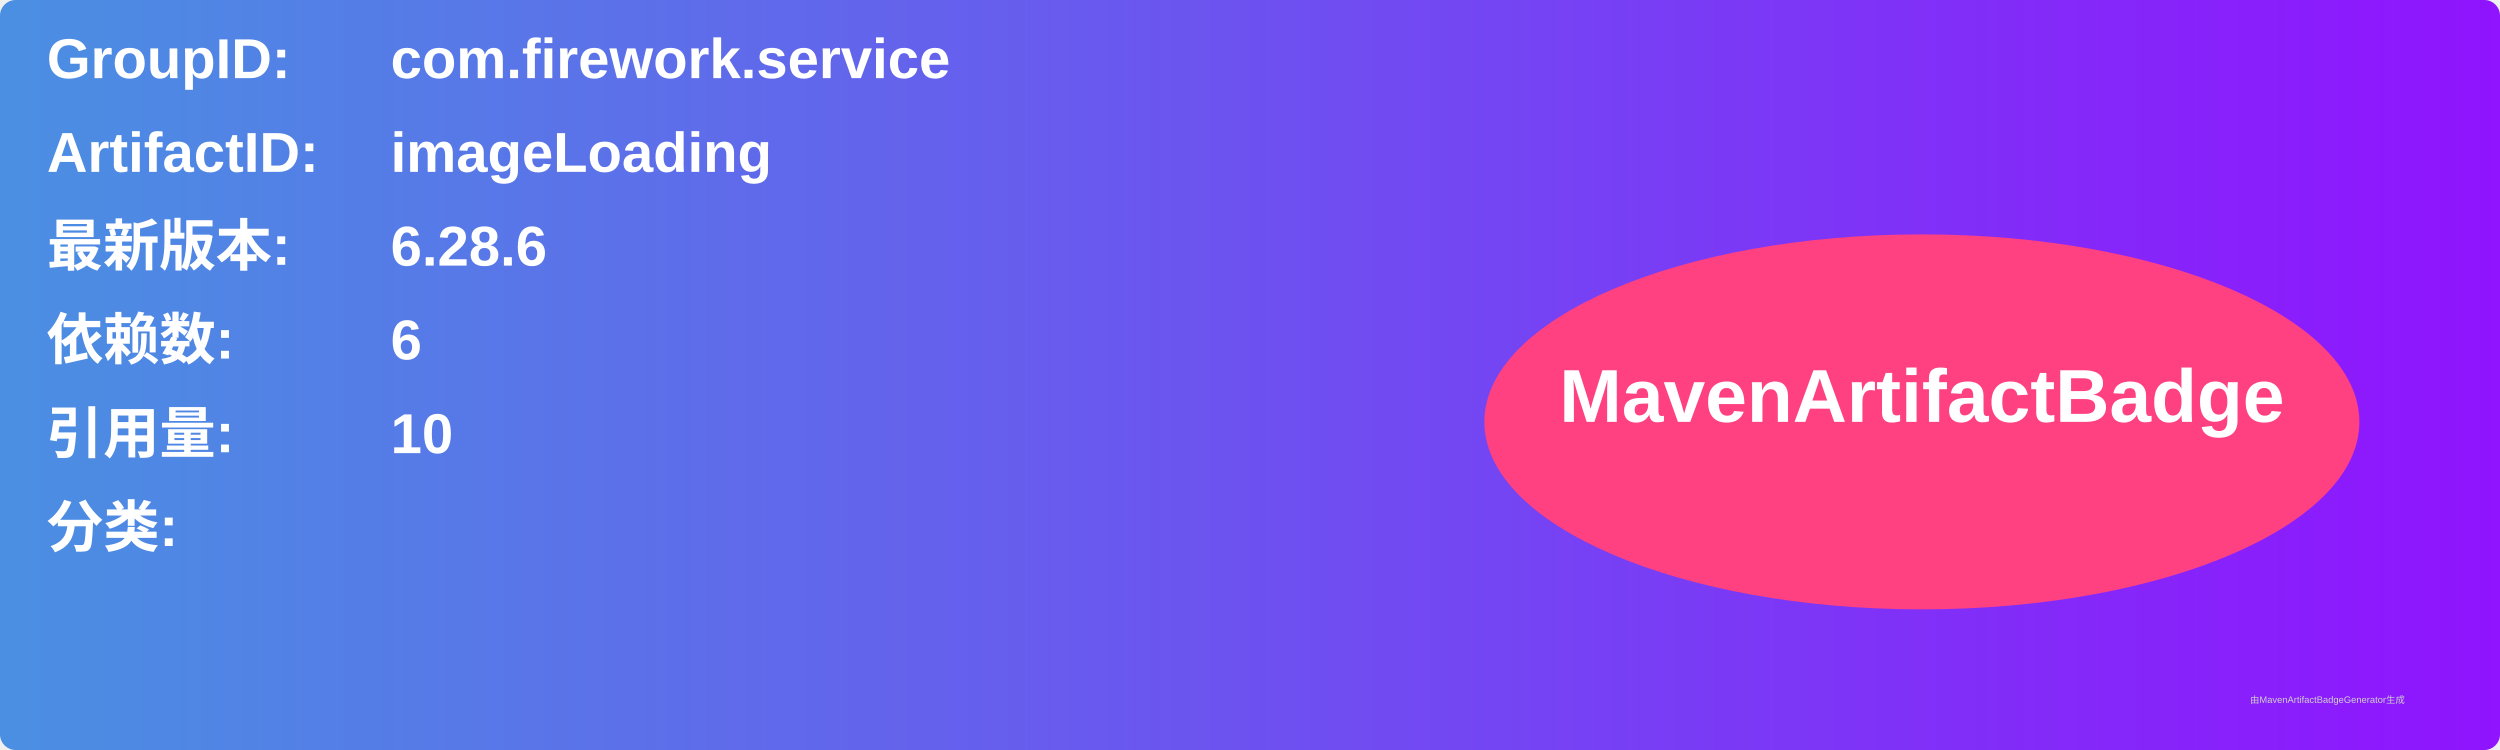
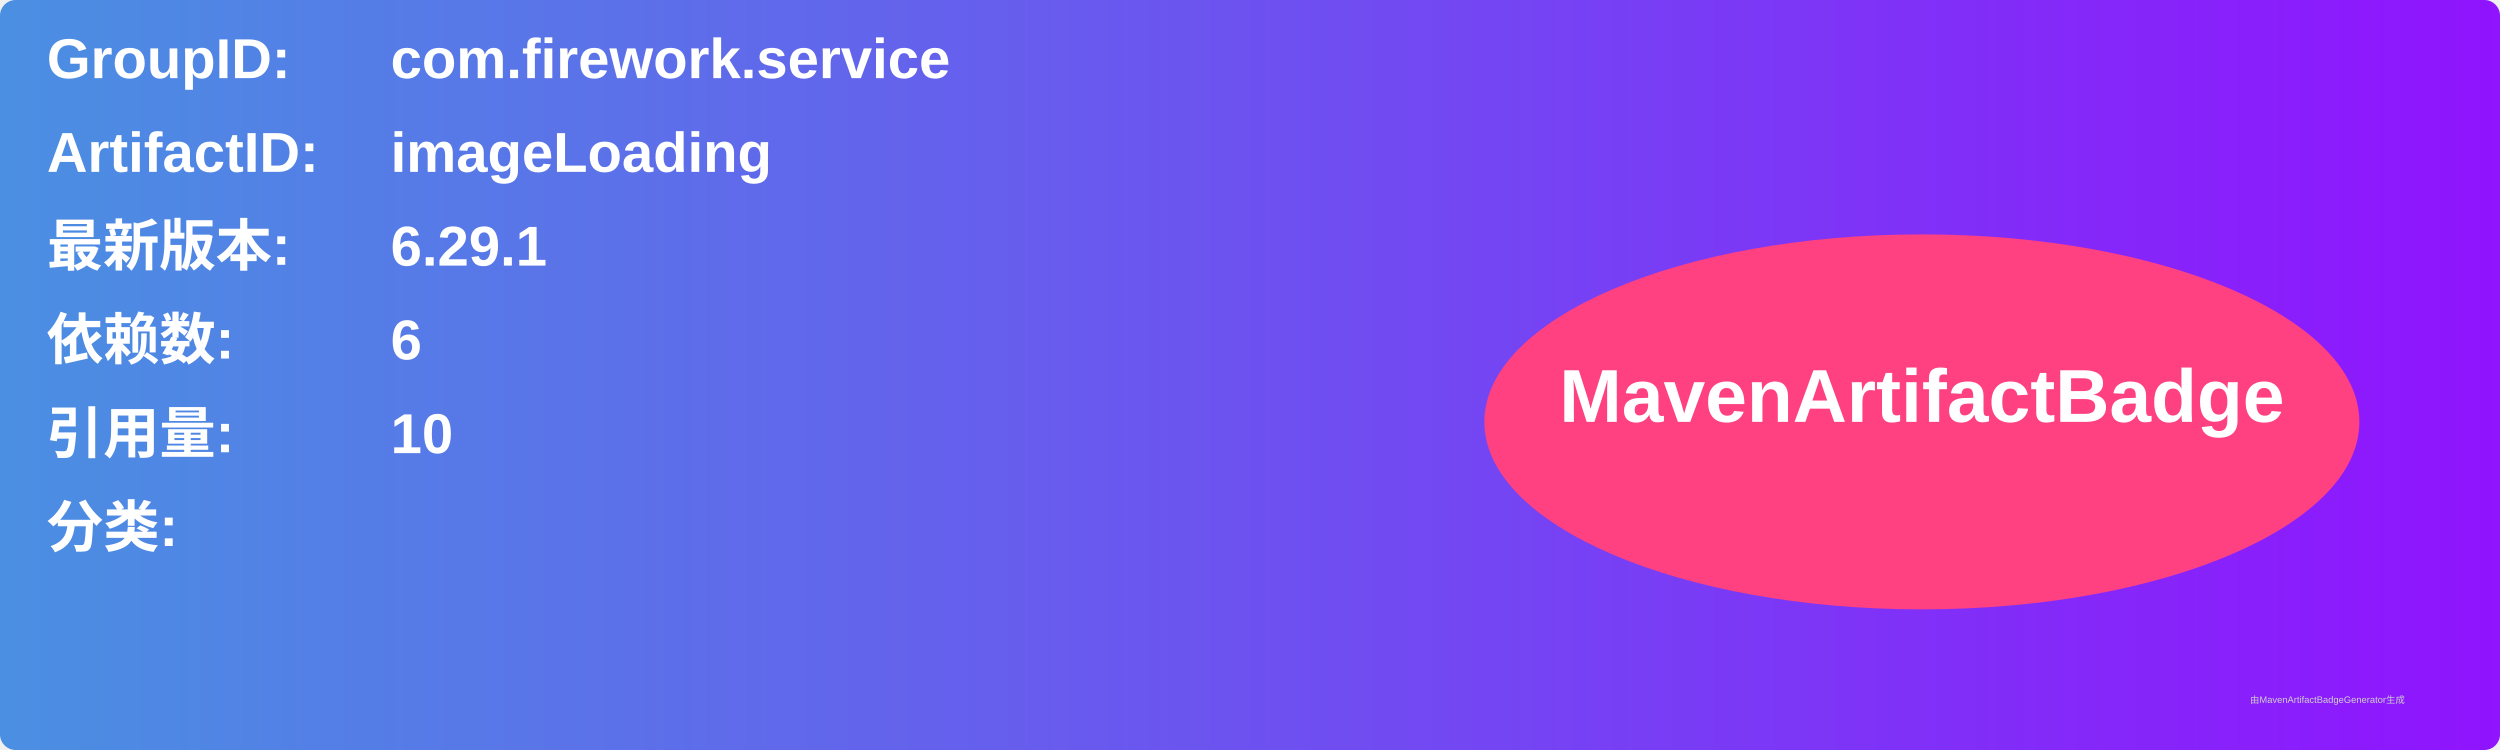
<svg xmlns="http://www.w3.org/2000/svg" width="800" height="240" viewBox="0 0 800 240">
  <linearGradient id="grad" x1="0%" y1="0%" x2="100%" y2="0%">
    <stop offset="0%" stop-color="#4a90e2" />
    <stop offset="100%" stop-color="#9013fe" />
  </linearGradient>
  <rect width="100%" height="100%" rx="5" ry="5" fill="url(#grad)" />
  <g transform="translate(15, 15)">
    <text x="0" y="10" font-family="Arial" font-size="18" fill="white" font-weight="bold" width="260">GroupID:</text>
    <text x="110" y="10" font-family="Arial" font-size="18" fill="white" font-weight="bold" width="460">com.firework.service</text>
    <text x="0" y="40" font-family="Arial" font-size="18" fill="white" font-weight="bold" width="260">ArtifactID:</text>
    <text x="110" y="40" font-family="Arial" font-size="18" fill="white" font-weight="bold" width="460">imageLoading</text>
    <text x="0" y="70" font-family="Arial" font-size="18" fill="white" font-weight="bold">最新版本:</text>
    <text x="110" y="70" font-family="Arial" font-size="18" fill="white" font-weight="bold">
-       <tspan font-weight="bold">6.28.6</tspan>
+       <tspan font-weight="bold">6.29.1</tspan>
    </text>
    <text x="0" y="100" font-family="Arial" font-size="18" fill="white" font-weight="bold">依赖数: </text>
    <text x="110" y="100" font-family="Arial" font-size="18" fill="white">
      <tspan font-weight="bold">6</tspan>
    </text>
    <text x="0" y="130" font-family="Arial" font-size="18" fill="white" font-weight="bold">引用量: </text>
    <text x="110" y="130" font-family="Arial" font-size="18" fill="white">
      <tspan font-weight="bold">10</tspan>
    </text>
    <text x="0" y="160" font-family="Arial" font-size="18" fill="white" font-weight="bold">分类:</text>
    <text x="10" y="190" font-family="Arial" font-size="10" fill="white">
      <tspan font-weight="bold" />
    </text>
    <ellipse cx="600" cy="120" rx="140" ry="60" fill="#ff4081" />
    <text x="600" y="120" text-anchor="middle" font-family="Arial" font-size="24" fill="white" font-weight="bold">MavenArtifactBadge</text>
  </g>
  <text x="720" y="225" font-family="Arial" font-size="3" fill="#d0d0d0">由MavenArtifactBadgeGenerator生成</text>
</svg>
